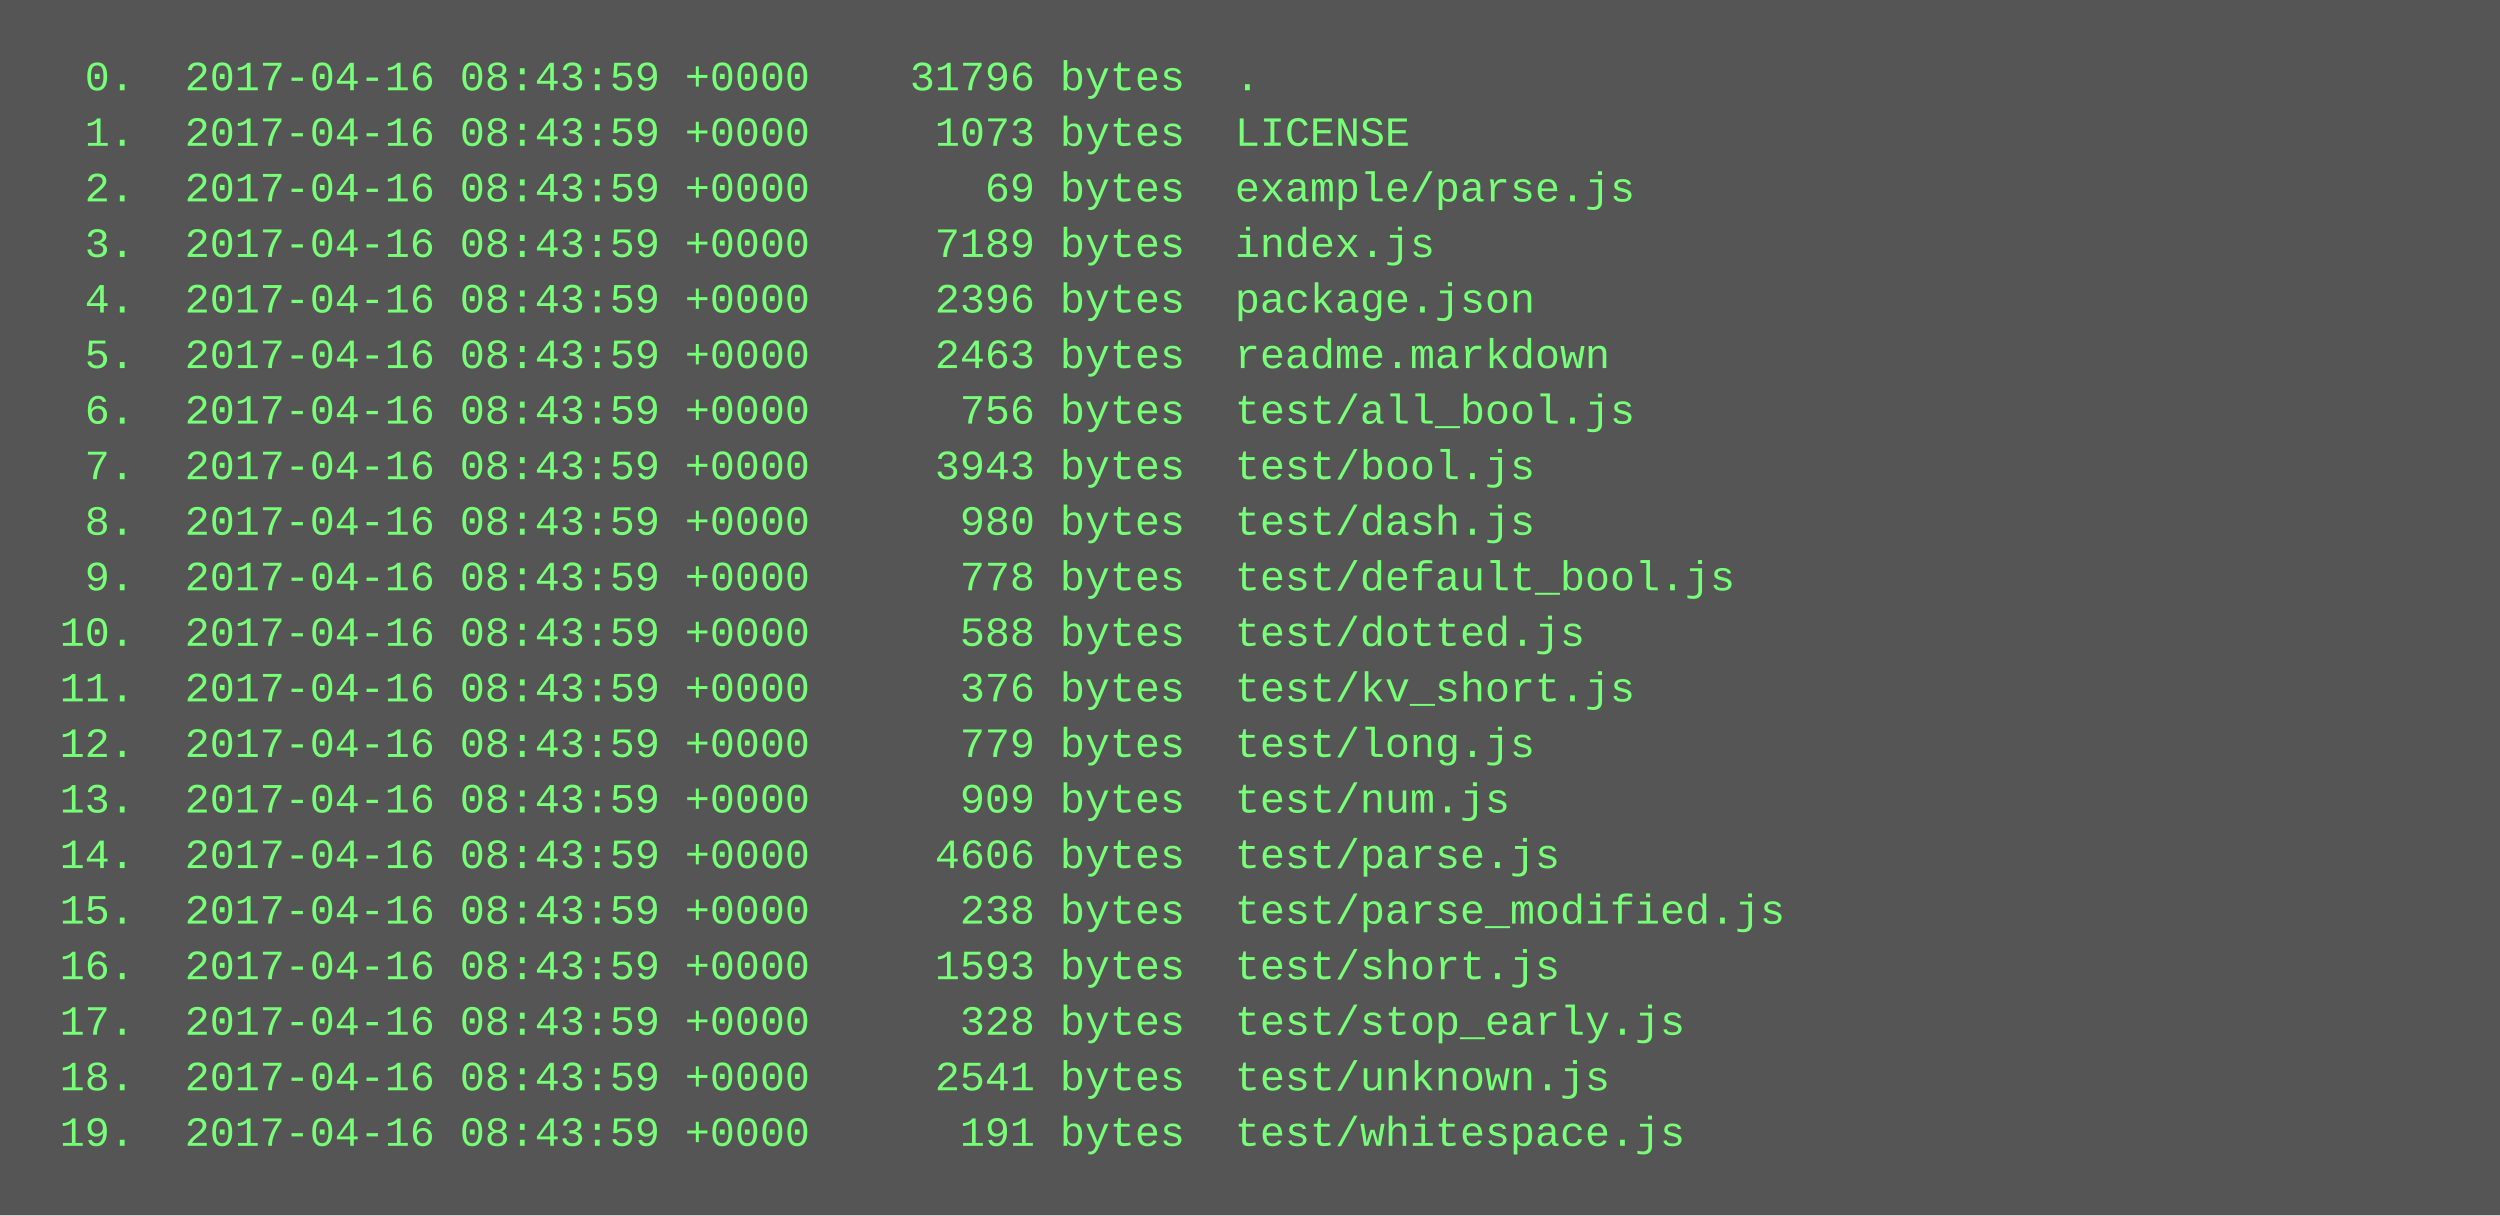
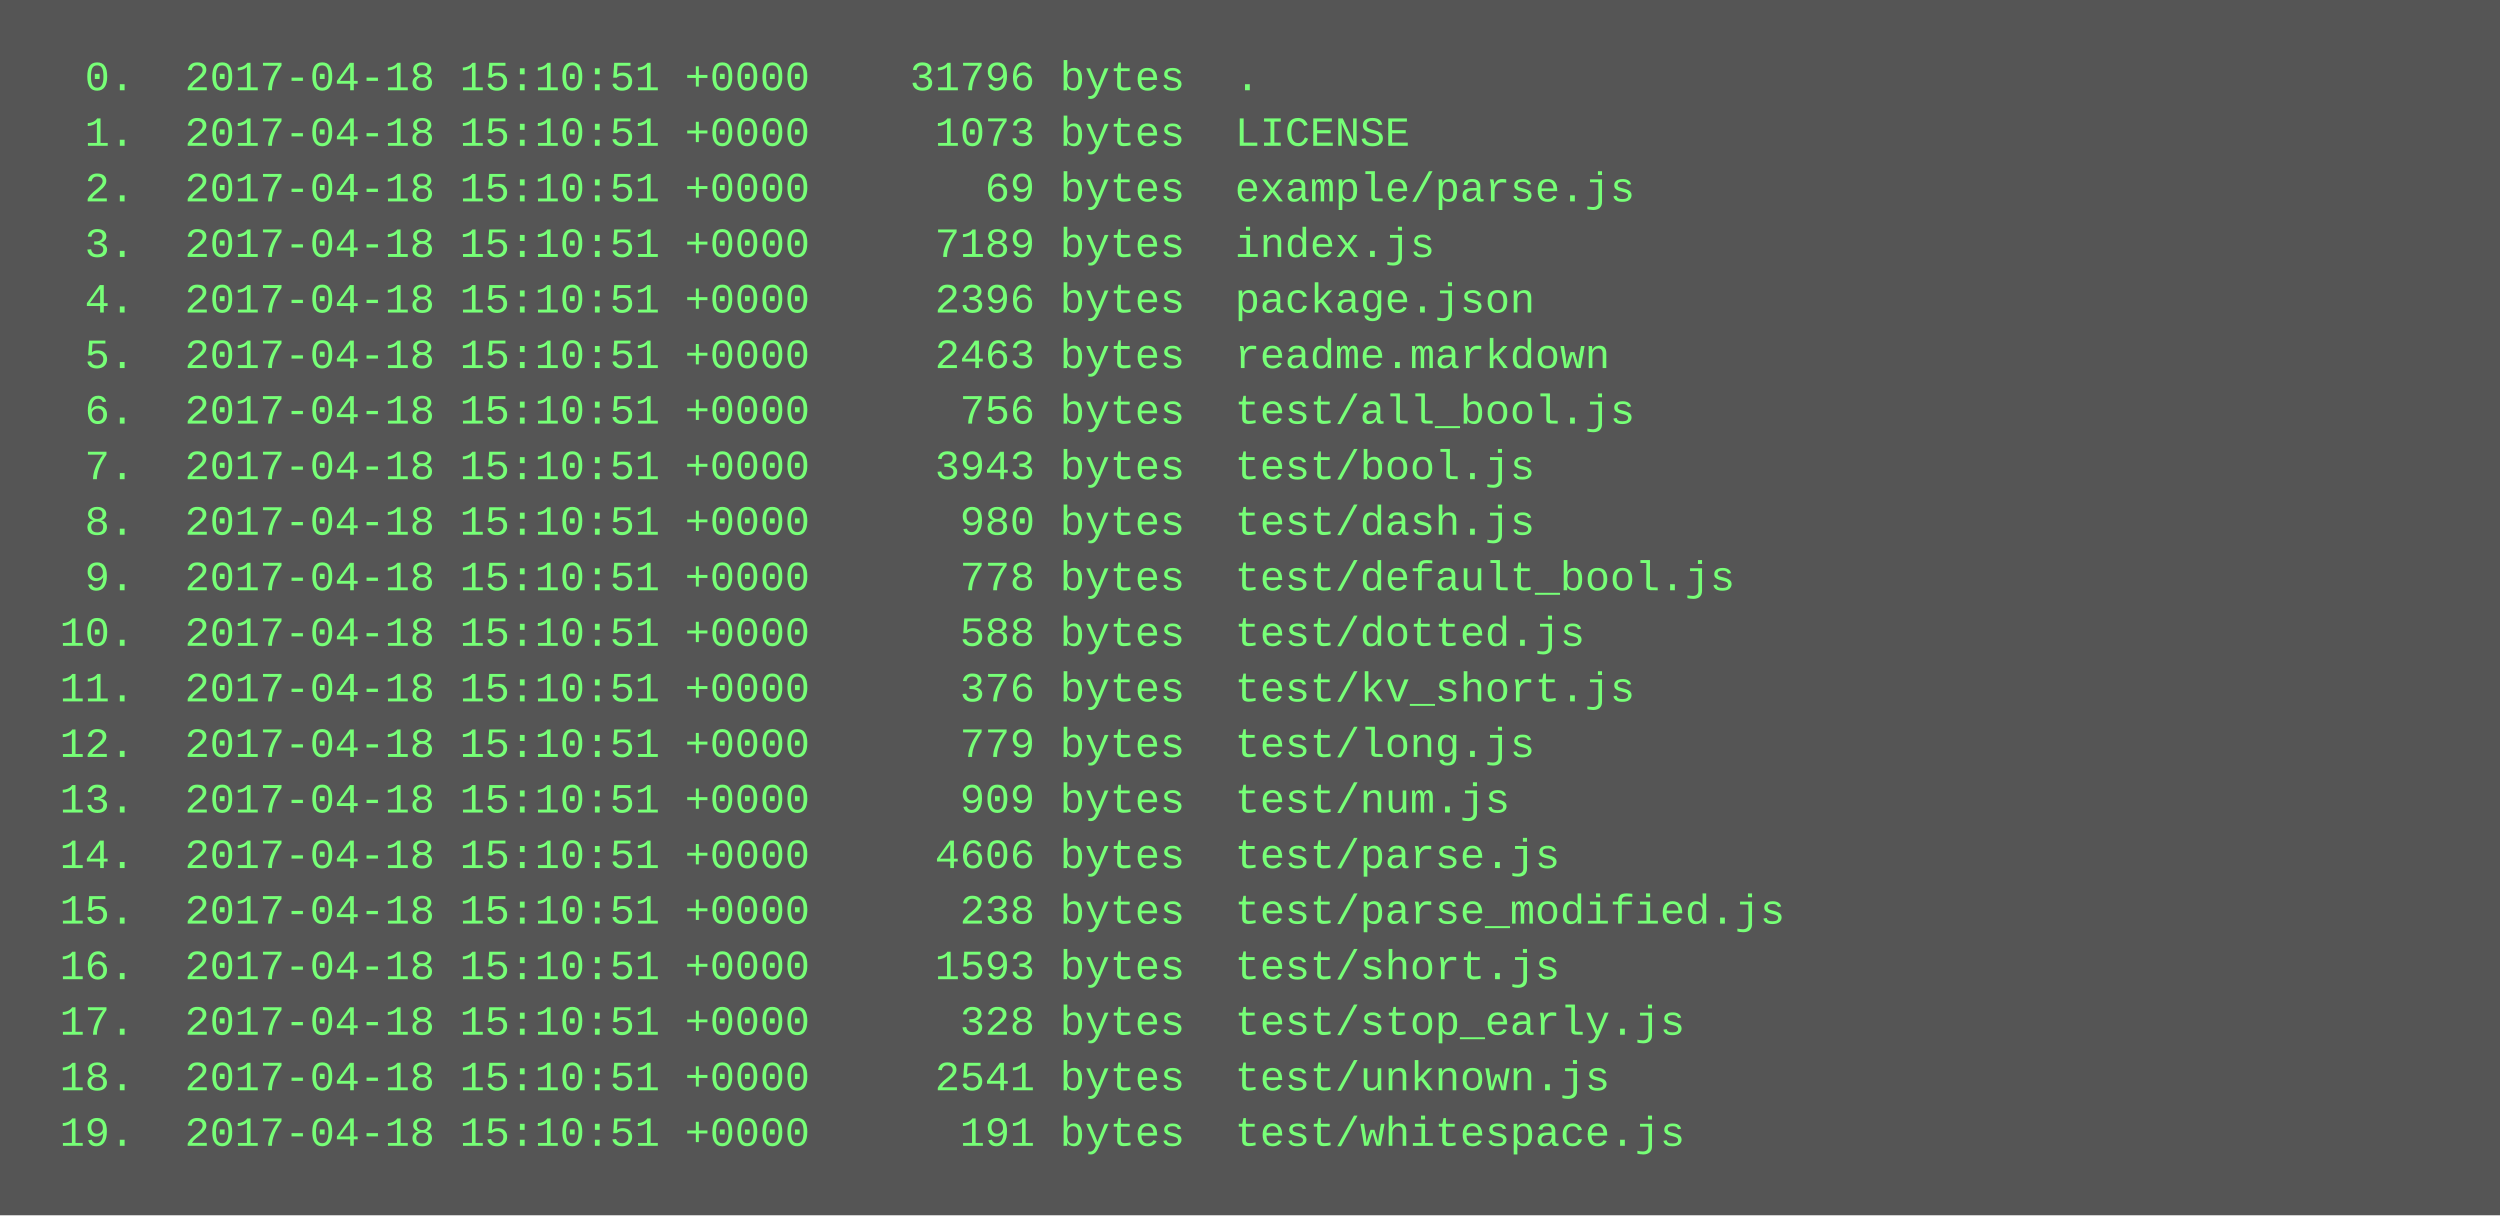
<svg xmlns="http://www.w3.org/2000/svg" height="350" width="720">
  <rect height="350" fill="#555" width="720" />
  <text fill="#7f7" font-family="Courier New" font-size="12" xml:space="preserve">
-     <tspan x="10" y="26">  0.  2017-04-16 08:43:59 +0000    31796 bytes  .</tspan>
-     <tspan x="10" y="42">  1.  2017-04-16 08:43:59 +0000     1073 bytes  LICENSE</tspan>
-     <tspan x="10" y="58">  2.  2017-04-16 08:43:59 +0000       69 bytes  example/parse.js</tspan>
-     <tspan x="10" y="74">  3.  2017-04-16 08:43:59 +0000     7189 bytes  index.js</tspan>
-     <tspan x="10" y="90">  4.  2017-04-16 08:43:59 +0000     2396 bytes  package.json</tspan>
-     <tspan x="10" y="106">  5.  2017-04-16 08:43:59 +0000     2463 bytes  readme.markdown</tspan>
-     <tspan x="10" y="122">  6.  2017-04-16 08:43:59 +0000      756 bytes  test/all_bool.js</tspan>
-     <tspan x="10" y="138">  7.  2017-04-16 08:43:59 +0000     3943 bytes  test/bool.js</tspan>
-     <tspan x="10" y="154">  8.  2017-04-16 08:43:59 +0000      980 bytes  test/dash.js</tspan>
-     <tspan x="10" y="170">  9.  2017-04-16 08:43:59 +0000      778 bytes  test/default_bool.js</tspan>
-     <tspan x="10" y="186"> 10.  2017-04-16 08:43:59 +0000      588 bytes  test/dotted.js</tspan>
-     <tspan x="10" y="202"> 11.  2017-04-16 08:43:59 +0000      376 bytes  test/kv_short.js</tspan>
-     <tspan x="10" y="218"> 12.  2017-04-16 08:43:59 +0000      779 bytes  test/long.js</tspan>
-     <tspan x="10" y="234"> 13.  2017-04-16 08:43:59 +0000      909 bytes  test/num.js</tspan>
-     <tspan x="10" y="250"> 14.  2017-04-16 08:43:59 +0000     4606 bytes  test/parse.js</tspan>
-     <tspan x="10" y="266"> 15.  2017-04-16 08:43:59 +0000      238 bytes  test/parse_modified.js</tspan>
-     <tspan x="10" y="282"> 16.  2017-04-16 08:43:59 +0000     1593 bytes  test/short.js</tspan>
-     <tspan x="10" y="298"> 17.  2017-04-16 08:43:59 +0000      328 bytes  test/stop_early.js</tspan>
-     <tspan x="10" y="314"> 18.  2017-04-16 08:43:59 +0000     2541 bytes  test/unknown.js</tspan>
-     <tspan x="10" y="330"> 19.  2017-04-16 08:43:59 +0000      191 bytes  test/whitespace.js</tspan>
+     <tspan x="10" y="26">  0.  2017-04-18 15:10:51 +0000    31796 bytes  .</tspan>
+     <tspan x="10" y="42">  1.  2017-04-18 15:10:51 +0000     1073 bytes  LICENSE</tspan>
+     <tspan x="10" y="58">  2.  2017-04-18 15:10:51 +0000       69 bytes  example/parse.js</tspan>
+     <tspan x="10" y="74">  3.  2017-04-18 15:10:51 +0000     7189 bytes  index.js</tspan>
+     <tspan x="10" y="90">  4.  2017-04-18 15:10:51 +0000     2396 bytes  package.json</tspan>
+     <tspan x="10" y="106">  5.  2017-04-18 15:10:51 +0000     2463 bytes  readme.markdown</tspan>
+     <tspan x="10" y="122">  6.  2017-04-18 15:10:51 +0000      756 bytes  test/all_bool.js</tspan>
+     <tspan x="10" y="138">  7.  2017-04-18 15:10:51 +0000     3943 bytes  test/bool.js</tspan>
+     <tspan x="10" y="154">  8.  2017-04-18 15:10:51 +0000      980 bytes  test/dash.js</tspan>
+     <tspan x="10" y="170">  9.  2017-04-18 15:10:51 +0000      778 bytes  test/default_bool.js</tspan>
+     <tspan x="10" y="186"> 10.  2017-04-18 15:10:51 +0000      588 bytes  test/dotted.js</tspan>
+     <tspan x="10" y="202"> 11.  2017-04-18 15:10:51 +0000      376 bytes  test/kv_short.js</tspan>
+     <tspan x="10" y="218"> 12.  2017-04-18 15:10:51 +0000      779 bytes  test/long.js</tspan>
+     <tspan x="10" y="234"> 13.  2017-04-18 15:10:51 +0000      909 bytes  test/num.js</tspan>
+     <tspan x="10" y="250"> 14.  2017-04-18 15:10:51 +0000     4606 bytes  test/parse.js</tspan>
+     <tspan x="10" y="266"> 15.  2017-04-18 15:10:51 +0000      238 bytes  test/parse_modified.js</tspan>
+     <tspan x="10" y="282"> 16.  2017-04-18 15:10:51 +0000     1593 bytes  test/short.js</tspan>
+     <tspan x="10" y="298"> 17.  2017-04-18 15:10:51 +0000      328 bytes  test/stop_early.js</tspan>
+     <tspan x="10" y="314"> 18.  2017-04-18 15:10:51 +0000     2541 bytes  test/unknown.js</tspan>
+     <tspan x="10" y="330"> 19.  2017-04-18 15:10:51 +0000      191 bytes  test/whitespace.js</tspan>
  </text>
</svg>
